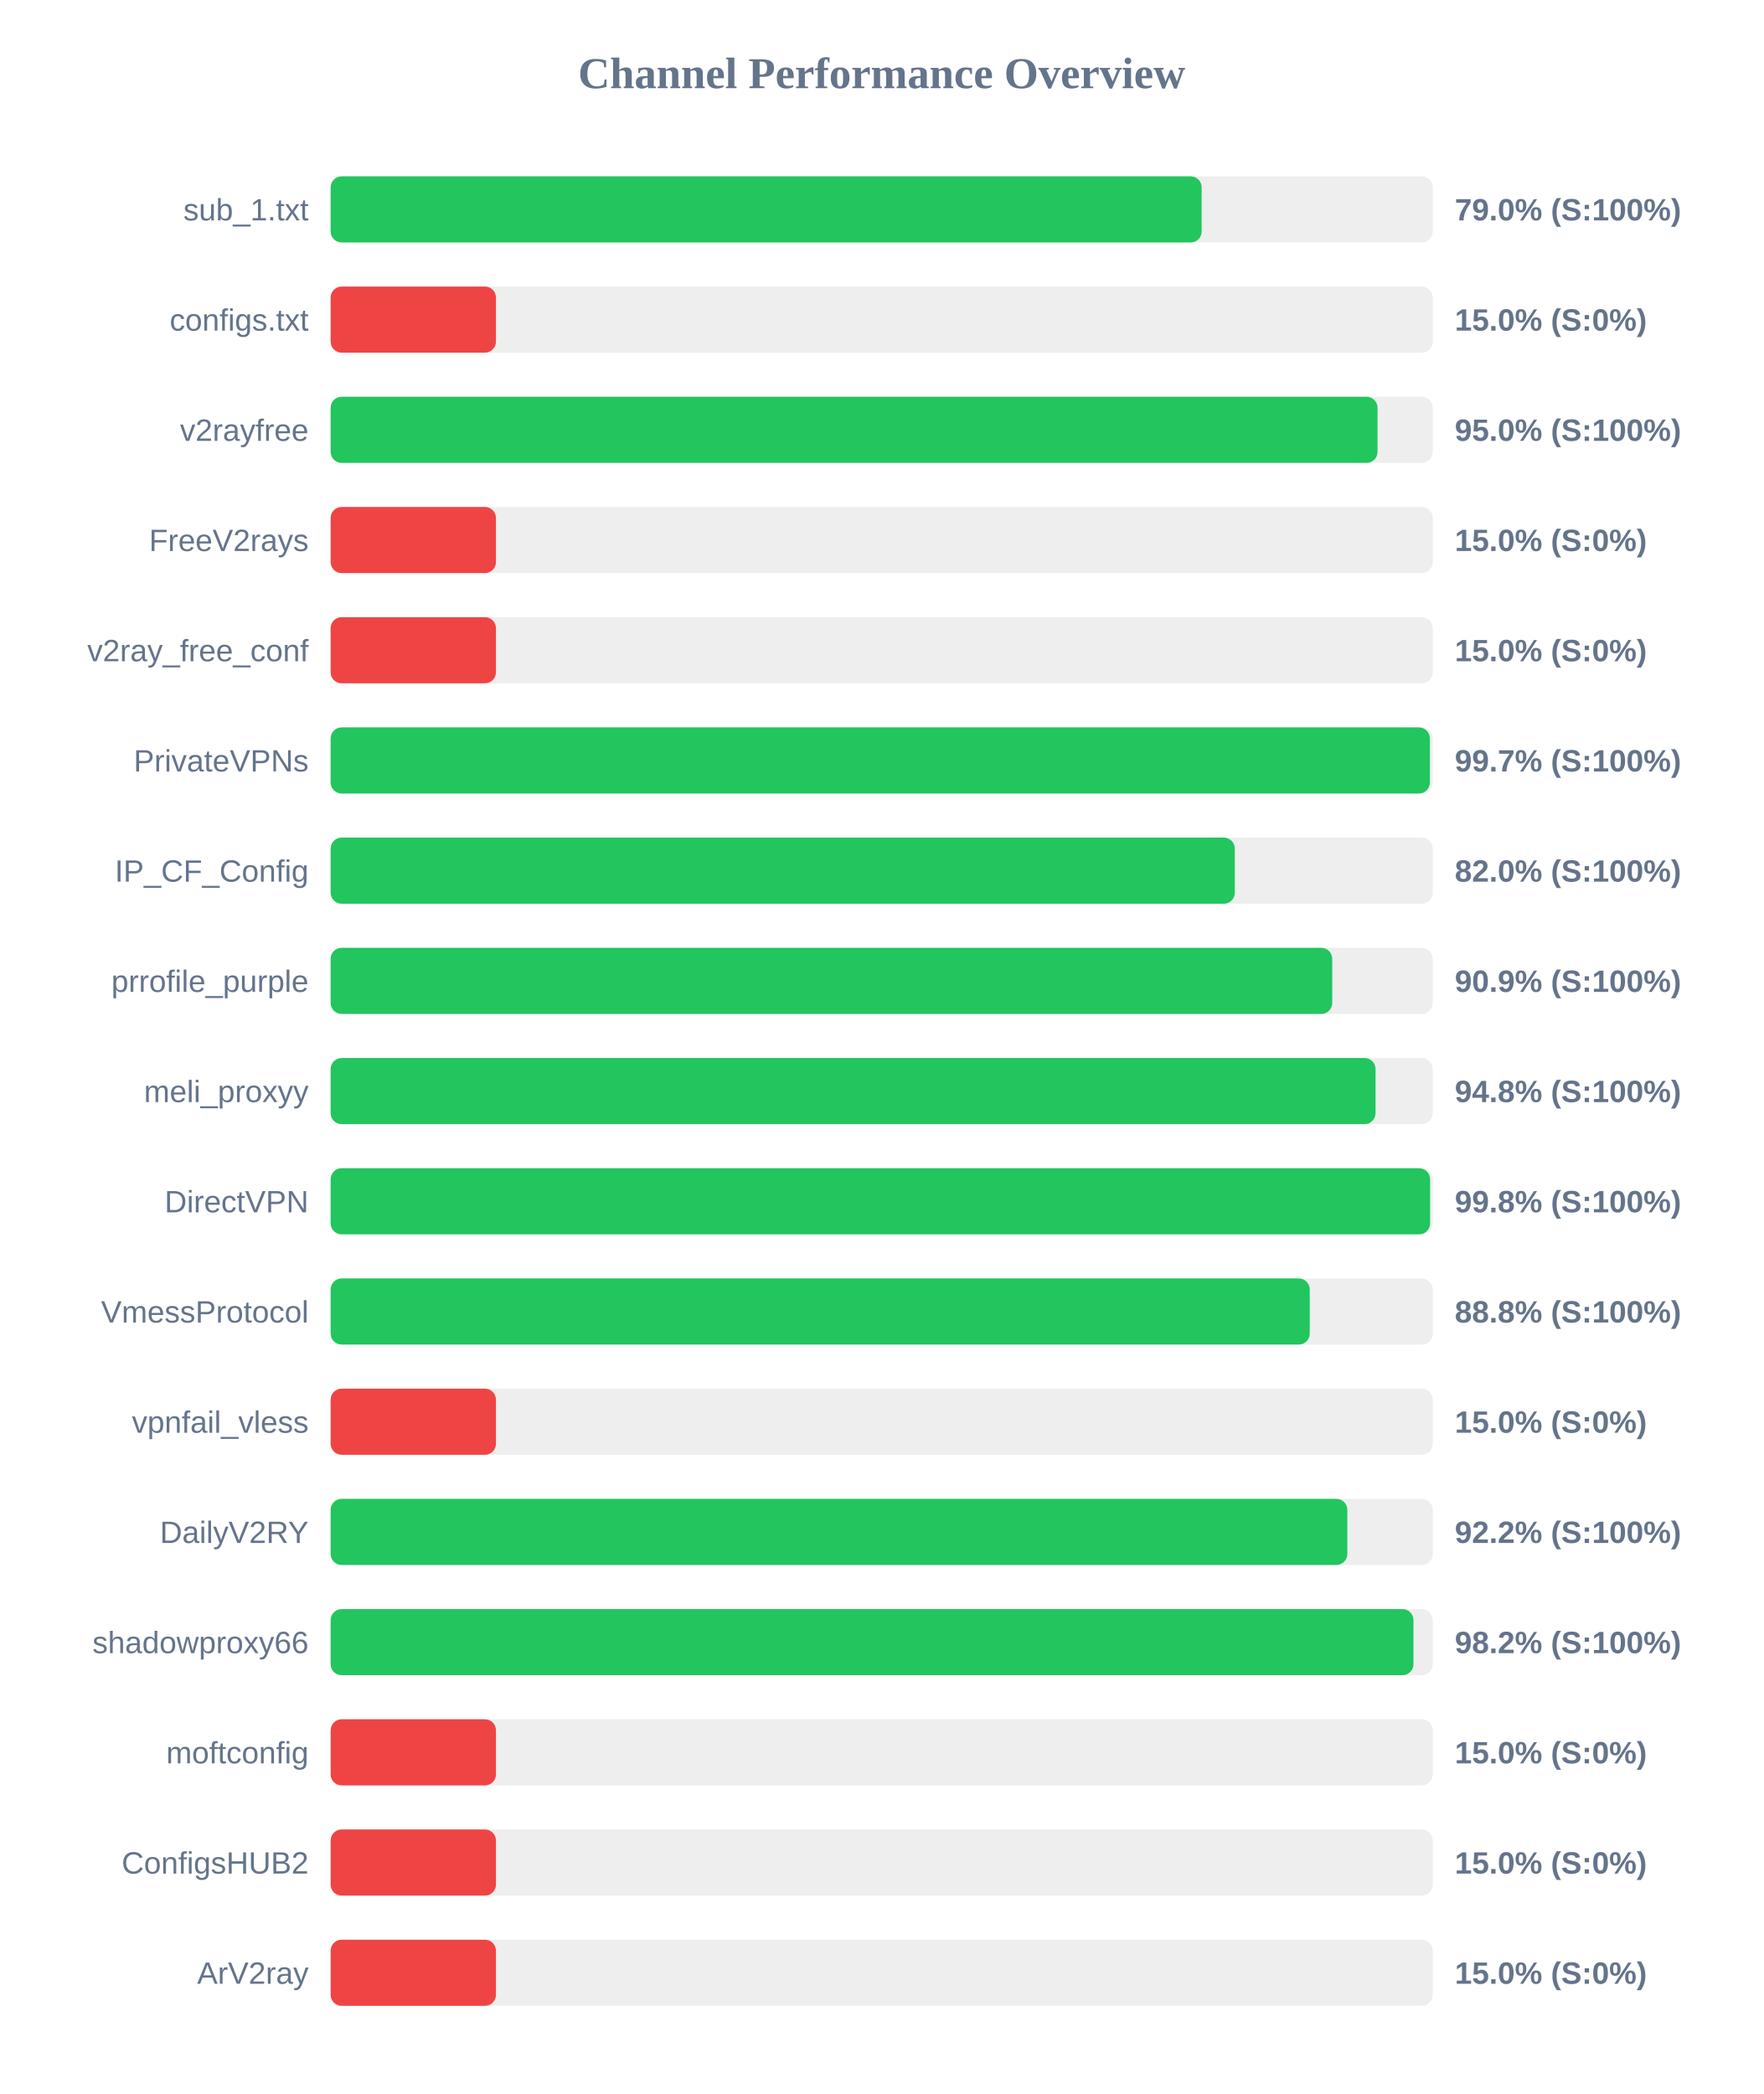
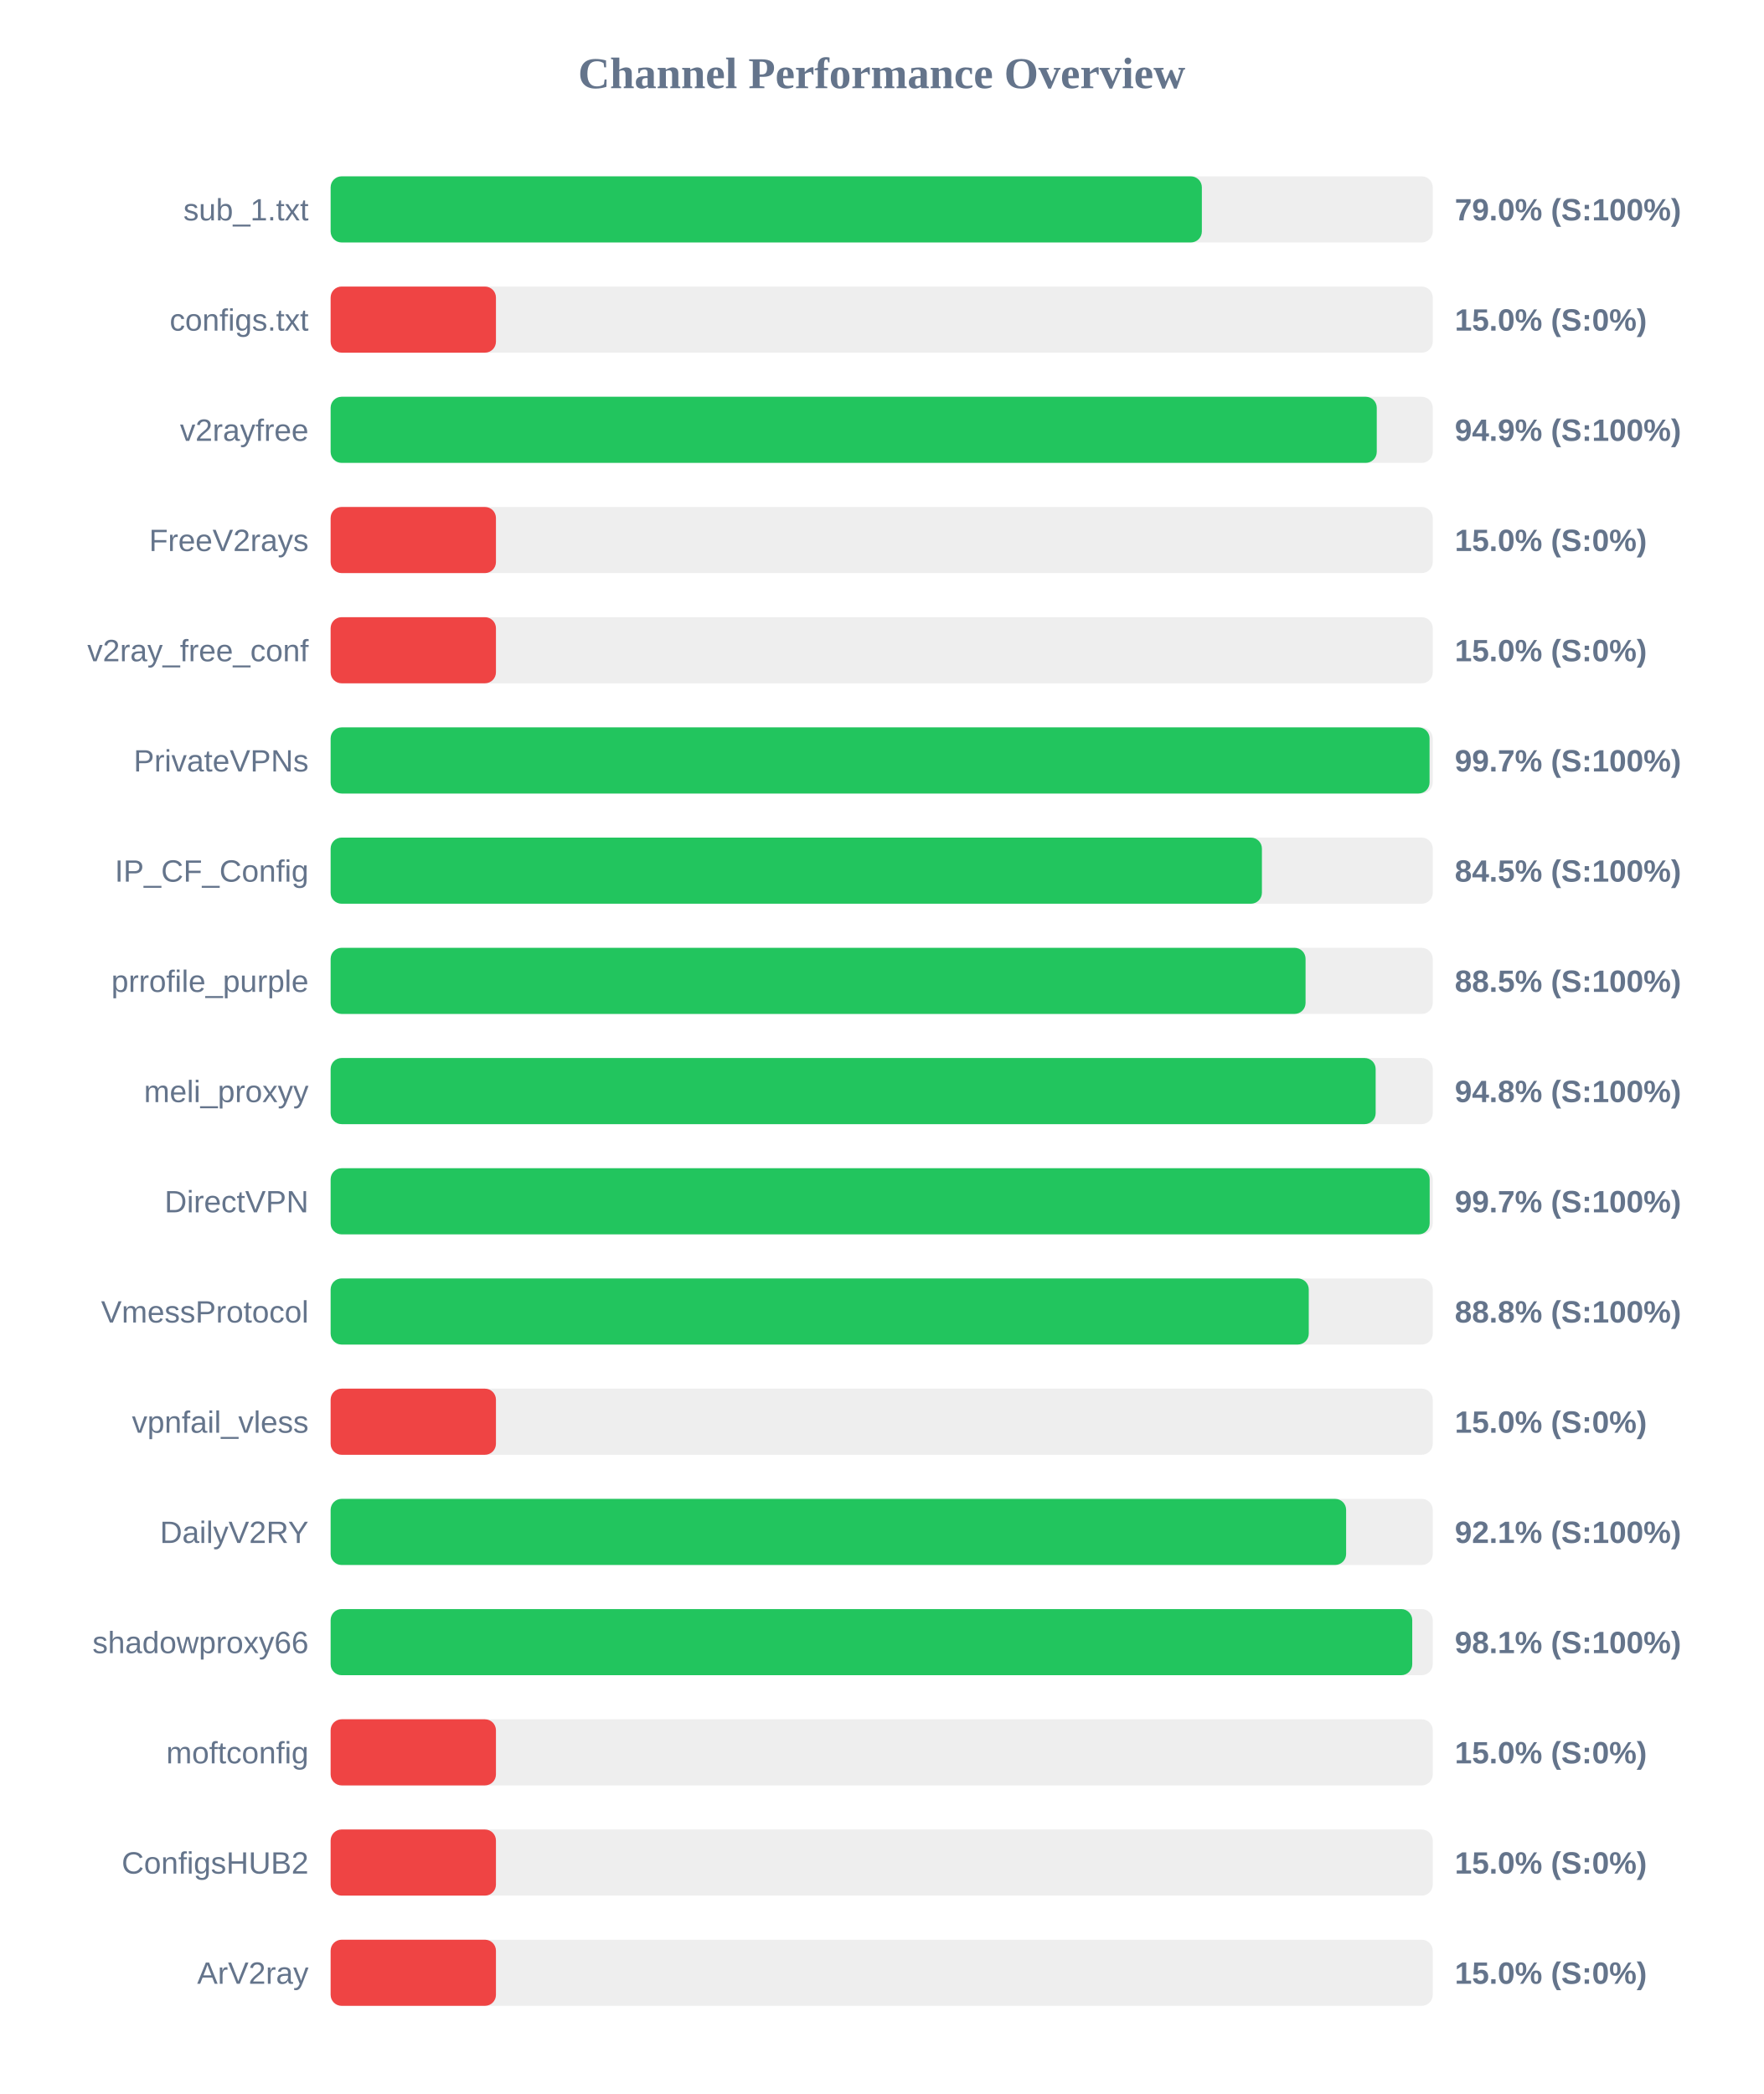
<svg xmlns="http://www.w3.org/2000/svg" width="800" height="950" version="1.1">
  <style>
        .row { font: 14px Arial; fill: #64748b; }
        .score { font: bold 14px Arial; fill: #64748b; }
    </style>
  <text x="400" y="40" text-anchor="middle" font-size="20px" font-weight="bold" fill="#64748b">Channel Performance Overview</text>
  <rect x="150" y="80" width="500" height="30" fill="#eee" rx="5" />
-   <rect x="150" y="80" width="395.15" height="30" fill="#22c55e" rx="5" />
+   <rect x="150" y="80" width="395.25" height="30" fill="#22c55e" rx="5" />
  <text x="140" y="100" text-anchor="end" class="row">sub_1.txt</text>
  <text x="660" y="100" text-anchor="start" class="score">79.0% (S:100%)</text>
  <rect x="150" y="130" width="500" height="30" fill="#eee" rx="5" />
  <rect x="150" y="130" width="75.0" height="30" fill="#ef4444" rx="5" />
  <text x="140" y="150" text-anchor="end" class="row">configs.txt</text>
  <text x="660" y="150" text-anchor="start" class="score">15.0% (S:0%)</text>
  <rect x="150" y="180" width="500" height="30" fill="#eee" rx="5" />
-   <rect x="150" y="180" width="474.95" height="30" fill="#22c55e" rx="5" />
+   <rect x="150" y="180" width="474.6" height="30" fill="#22c55e" rx="5" />
  <text x="140" y="200" text-anchor="end" class="row">v2rayfree</text>
-   <text x="660" y="200" text-anchor="start" class="score">95.0% (S:100%)</text>
+   <text x="660" y="200" text-anchor="start" class="score">94.9% (S:100%)</text>
  <rect x="150" y="230" width="500" height="30" fill="#eee" rx="5" />
  <rect x="150" y="230" width="75.0" height="30" fill="#ef4444" rx="5" />
  <text x="140" y="250" text-anchor="end" class="row">FreeV2rays</text>
  <text x="660" y="250" text-anchor="start" class="score">15.0% (S:0%)</text>
  <rect x="150" y="280" width="500" height="30" fill="#eee" rx="5" />
  <rect x="150" y="280" width="75.0" height="30" fill="#ef4444" rx="5" />
  <text x="140" y="300" text-anchor="end" class="row">v2ray_free_conf</text>
  <text x="660" y="300" text-anchor="start" class="score">15.0% (S:0%)</text>
  <rect x="150" y="330" width="500" height="30" fill="#eee" rx="5" />
-   <rect x="150" y="330" width="498.7" height="30" fill="#22c55e" rx="5" />
+   <rect x="150" y="330" width="498.55" height="30" fill="#22c55e" rx="5" />
  <text x="140" y="350" text-anchor="end" class="row">PrivateVPNs</text>
  <text x="660" y="350" text-anchor="start" class="score">99.7% (S:100%)</text>
  <rect x="150" y="380" width="500" height="30" fill="#eee" rx="5" />
-   <rect x="150" y="380" width="410.2" height="30" fill="#22c55e" rx="5" />
+   <rect x="150" y="380" width="422.5" height="30" fill="#22c55e" rx="5" />
  <text x="140" y="400" text-anchor="end" class="row">IP_CF_Config</text>
-   <text x="660" y="400" text-anchor="start" class="score">82.0% (S:100%)</text>
+   <text x="660" y="400" text-anchor="start" class="score">84.5% (S:100%)</text>
  <rect x="150" y="430" width="500" height="30" fill="#eee" rx="5" />
-   <rect x="150" y="430" width="454.4" height="30" fill="#22c55e" rx="5" />
+   <rect x="150" y="430" width="442.3" height="30" fill="#22c55e" rx="5" />
  <text x="140" y="450" text-anchor="end" class="row">prrofile_purple</text>
-   <text x="660" y="450" text-anchor="start" class="score">90.9% (S:100%)</text>
+   <text x="660" y="450" text-anchor="start" class="score">88.5% (S:100%)</text>
  <rect x="150" y="480" width="500" height="30" fill="#eee" rx="5" />
-   <rect x="150" y="480" width="474.05" height="30" fill="#22c55e" rx="5" />
+   <rect x="150" y="480" width="474.1" height="30" fill="#22c55e" rx="5" />
  <text x="140" y="500" text-anchor="end" class="row">meli_proxyy</text>
  <text x="660" y="500" text-anchor="start" class="score">94.8% (S:100%)</text>
  <rect x="150" y="530" width="500" height="30" fill="#eee" rx="5" />
-   <rect x="150" y="530" width="498.8" height="30" fill="#22c55e" rx="5" />
+   <rect x="150" y="530" width="498.6" height="30" fill="#22c55e" rx="5" />
  <text x="140" y="550" text-anchor="end" class="row">DirectVPN</text>
-   <text x="660" y="550" text-anchor="start" class="score">99.8% (S:100%)</text>
+   <text x="660" y="550" text-anchor="start" class="score">99.7% (S:100%)</text>
  <rect x="150" y="580" width="500" height="30" fill="#eee" rx="5" />
-   <rect x="150" y="580" width="444.2" height="30" fill="#22c55e" rx="5" />
+   <rect x="150" y="580" width="443.75" height="30" fill="#22c55e" rx="5" />
  <text x="140" y="600" text-anchor="end" class="row">VmessProtocol</text>
  <text x="660" y="600" text-anchor="start" class="score">88.8% (S:100%)</text>
  <rect x="150" y="630" width="500" height="30" fill="#eee" rx="5" />
  <rect x="150" y="630" width="75.0" height="30" fill="#ef4444" rx="5" />
  <text x="140" y="650" text-anchor="end" class="row">vpnfail_vless</text>
  <text x="660" y="650" text-anchor="start" class="score">15.0% (S:0%)</text>
  <rect x="150" y="680" width="500" height="30" fill="#eee" rx="5" />
-   <rect x="150" y="680" width="461.25" height="30" fill="#22c55e" rx="5" />
+   <rect x="150" y="680" width="460.7" height="30" fill="#22c55e" rx="5" />
  <text x="140" y="700" text-anchor="end" class="row">DailyV2RY</text>
-   <text x="660" y="700" text-anchor="start" class="score">92.2% (S:100%)</text>
+   <text x="660" y="700" text-anchor="start" class="score">92.1% (S:100%)</text>
  <rect x="150" y="730" width="500" height="30" fill="#eee" rx="5" />
-   <rect x="150" y="730" width="491.25" height="30" fill="#22c55e" rx="5" />
+   <rect x="150" y="730" width="490.7" height="30" fill="#22c55e" rx="5" />
  <text x="140" y="750" text-anchor="end" class="row">shadowproxy66</text>
-   <text x="660" y="750" text-anchor="start" class="score">98.2% (S:100%)</text>
+   <text x="660" y="750" text-anchor="start" class="score">98.1% (S:100%)</text>
  <rect x="150" y="780" width="500" height="30" fill="#eee" rx="5" />
  <rect x="150" y="780" width="75.0" height="30" fill="#ef4444" rx="5" />
  <text x="140" y="800" text-anchor="end" class="row">moftconfig</text>
  <text x="660" y="800" text-anchor="start" class="score">15.0% (S:0%)</text>
  <rect x="150" y="830" width="500" height="30" fill="#eee" rx="5" />
  <rect x="150" y="830" width="75.0" height="30" fill="#ef4444" rx="5" />
  <text x="140" y="850" text-anchor="end" class="row">ConfigsHUB2</text>
  <text x="660" y="850" text-anchor="start" class="score">15.0% (S:0%)</text>
  <rect x="150" y="880" width="500" height="30" fill="#eee" rx="5" />
  <rect x="150" y="880" width="75.0" height="30" fill="#ef4444" rx="5" />
  <text x="140" y="900" text-anchor="end" class="row">ArV2ray</text>
  <text x="660" y="900" text-anchor="start" class="score">15.0% (S:0%)</text>
</svg>
